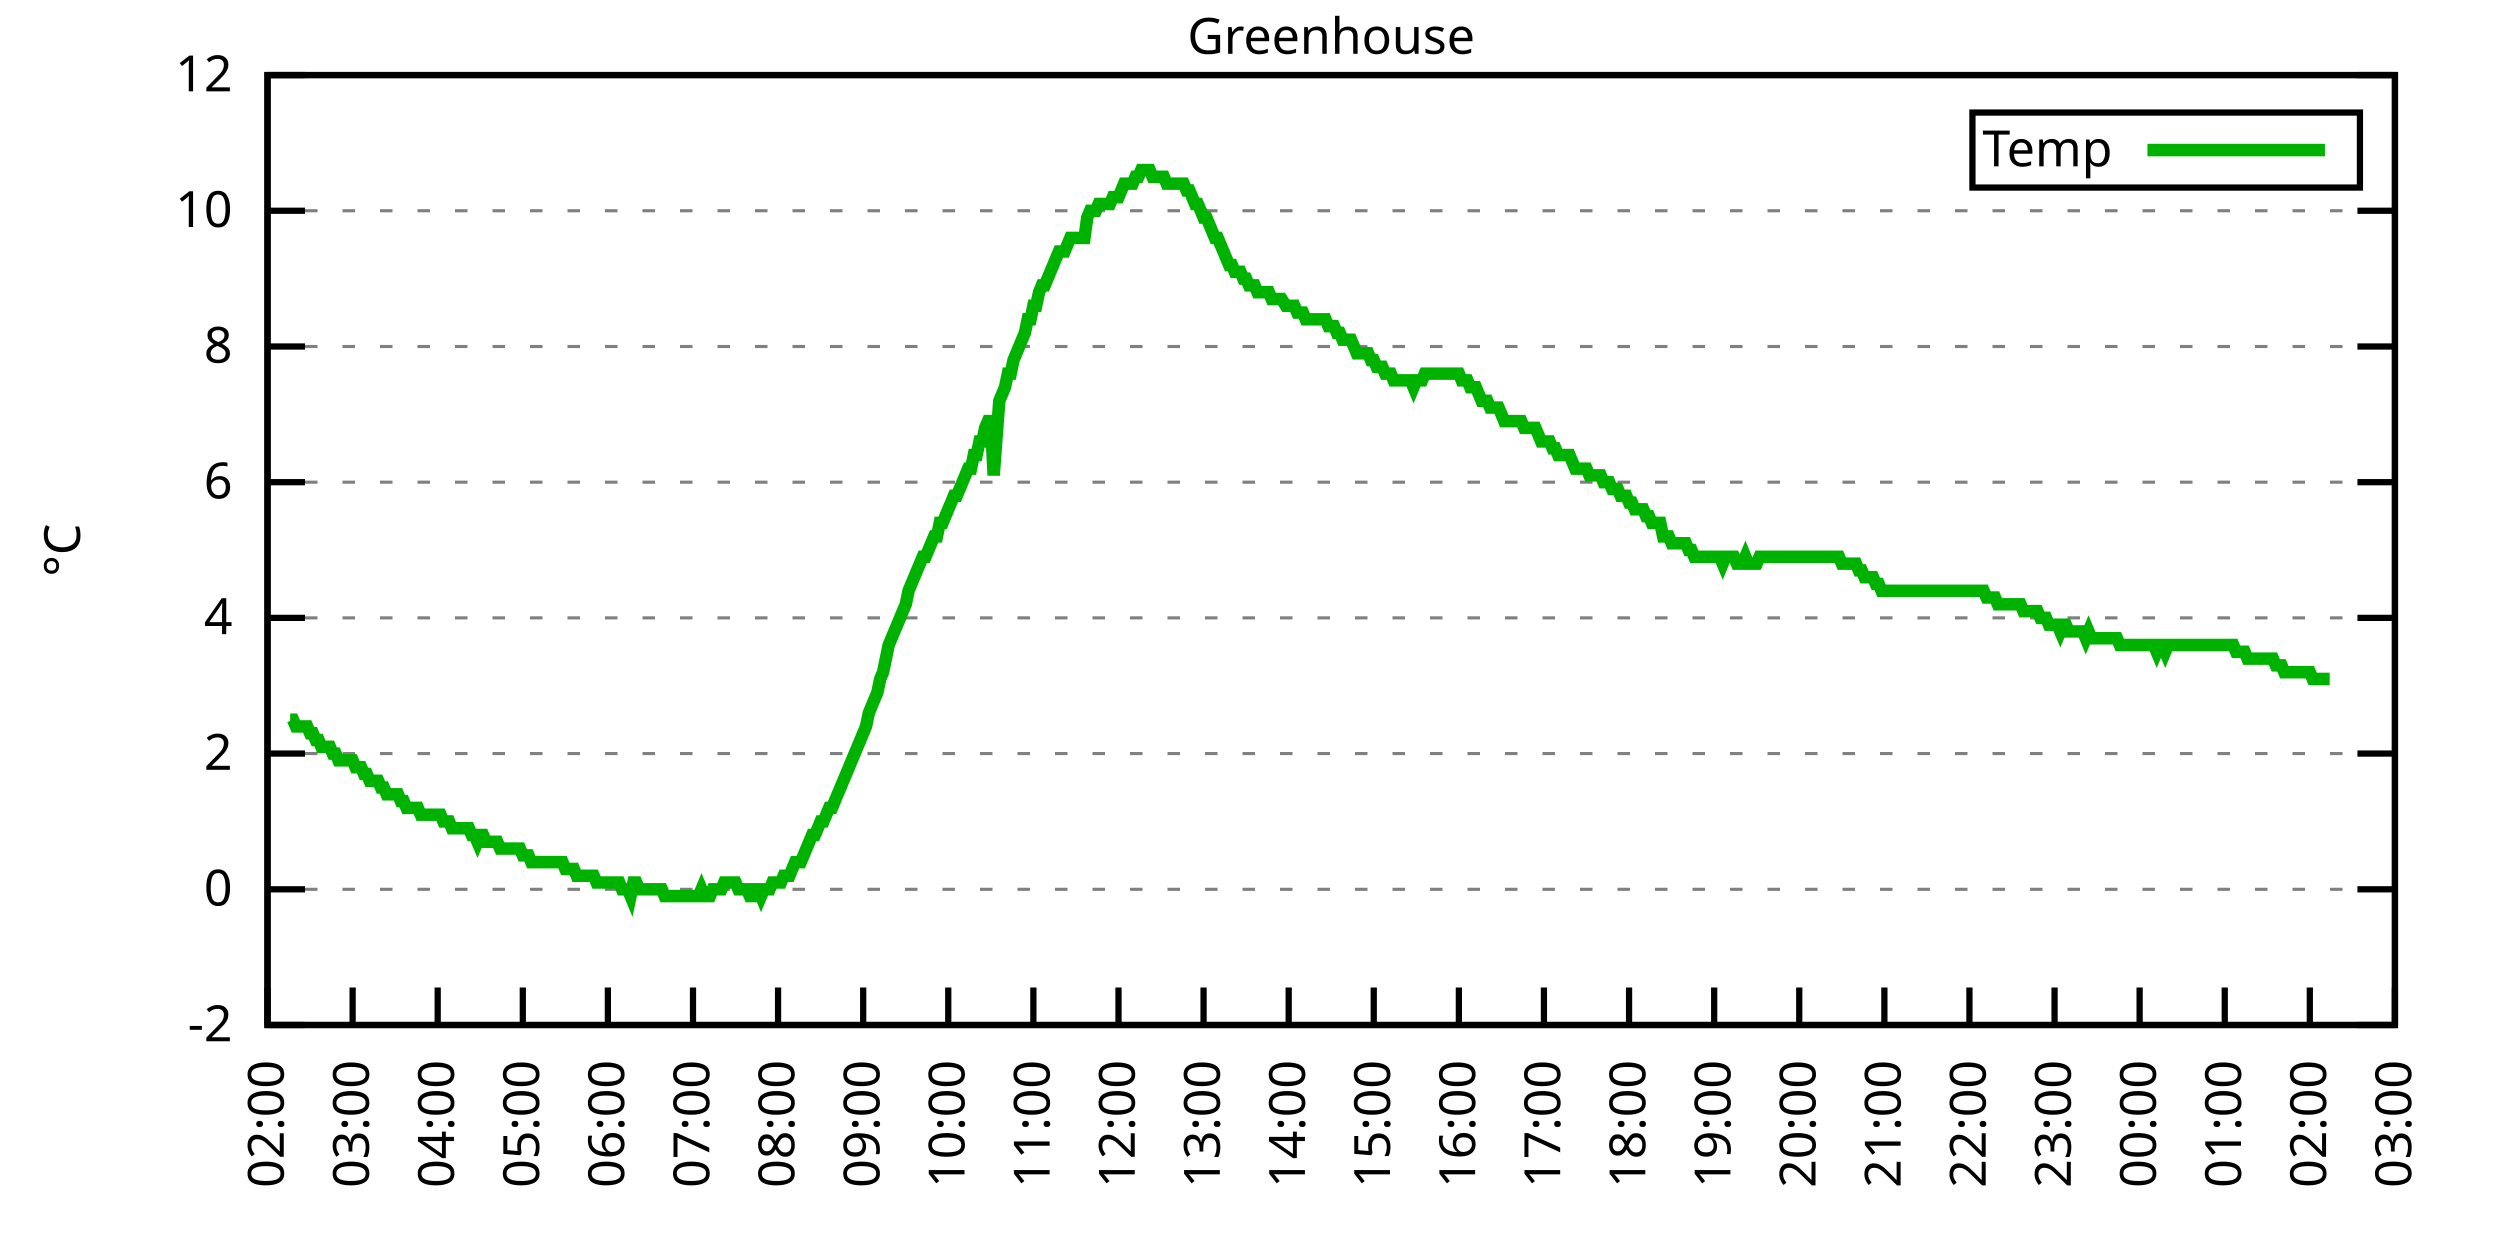
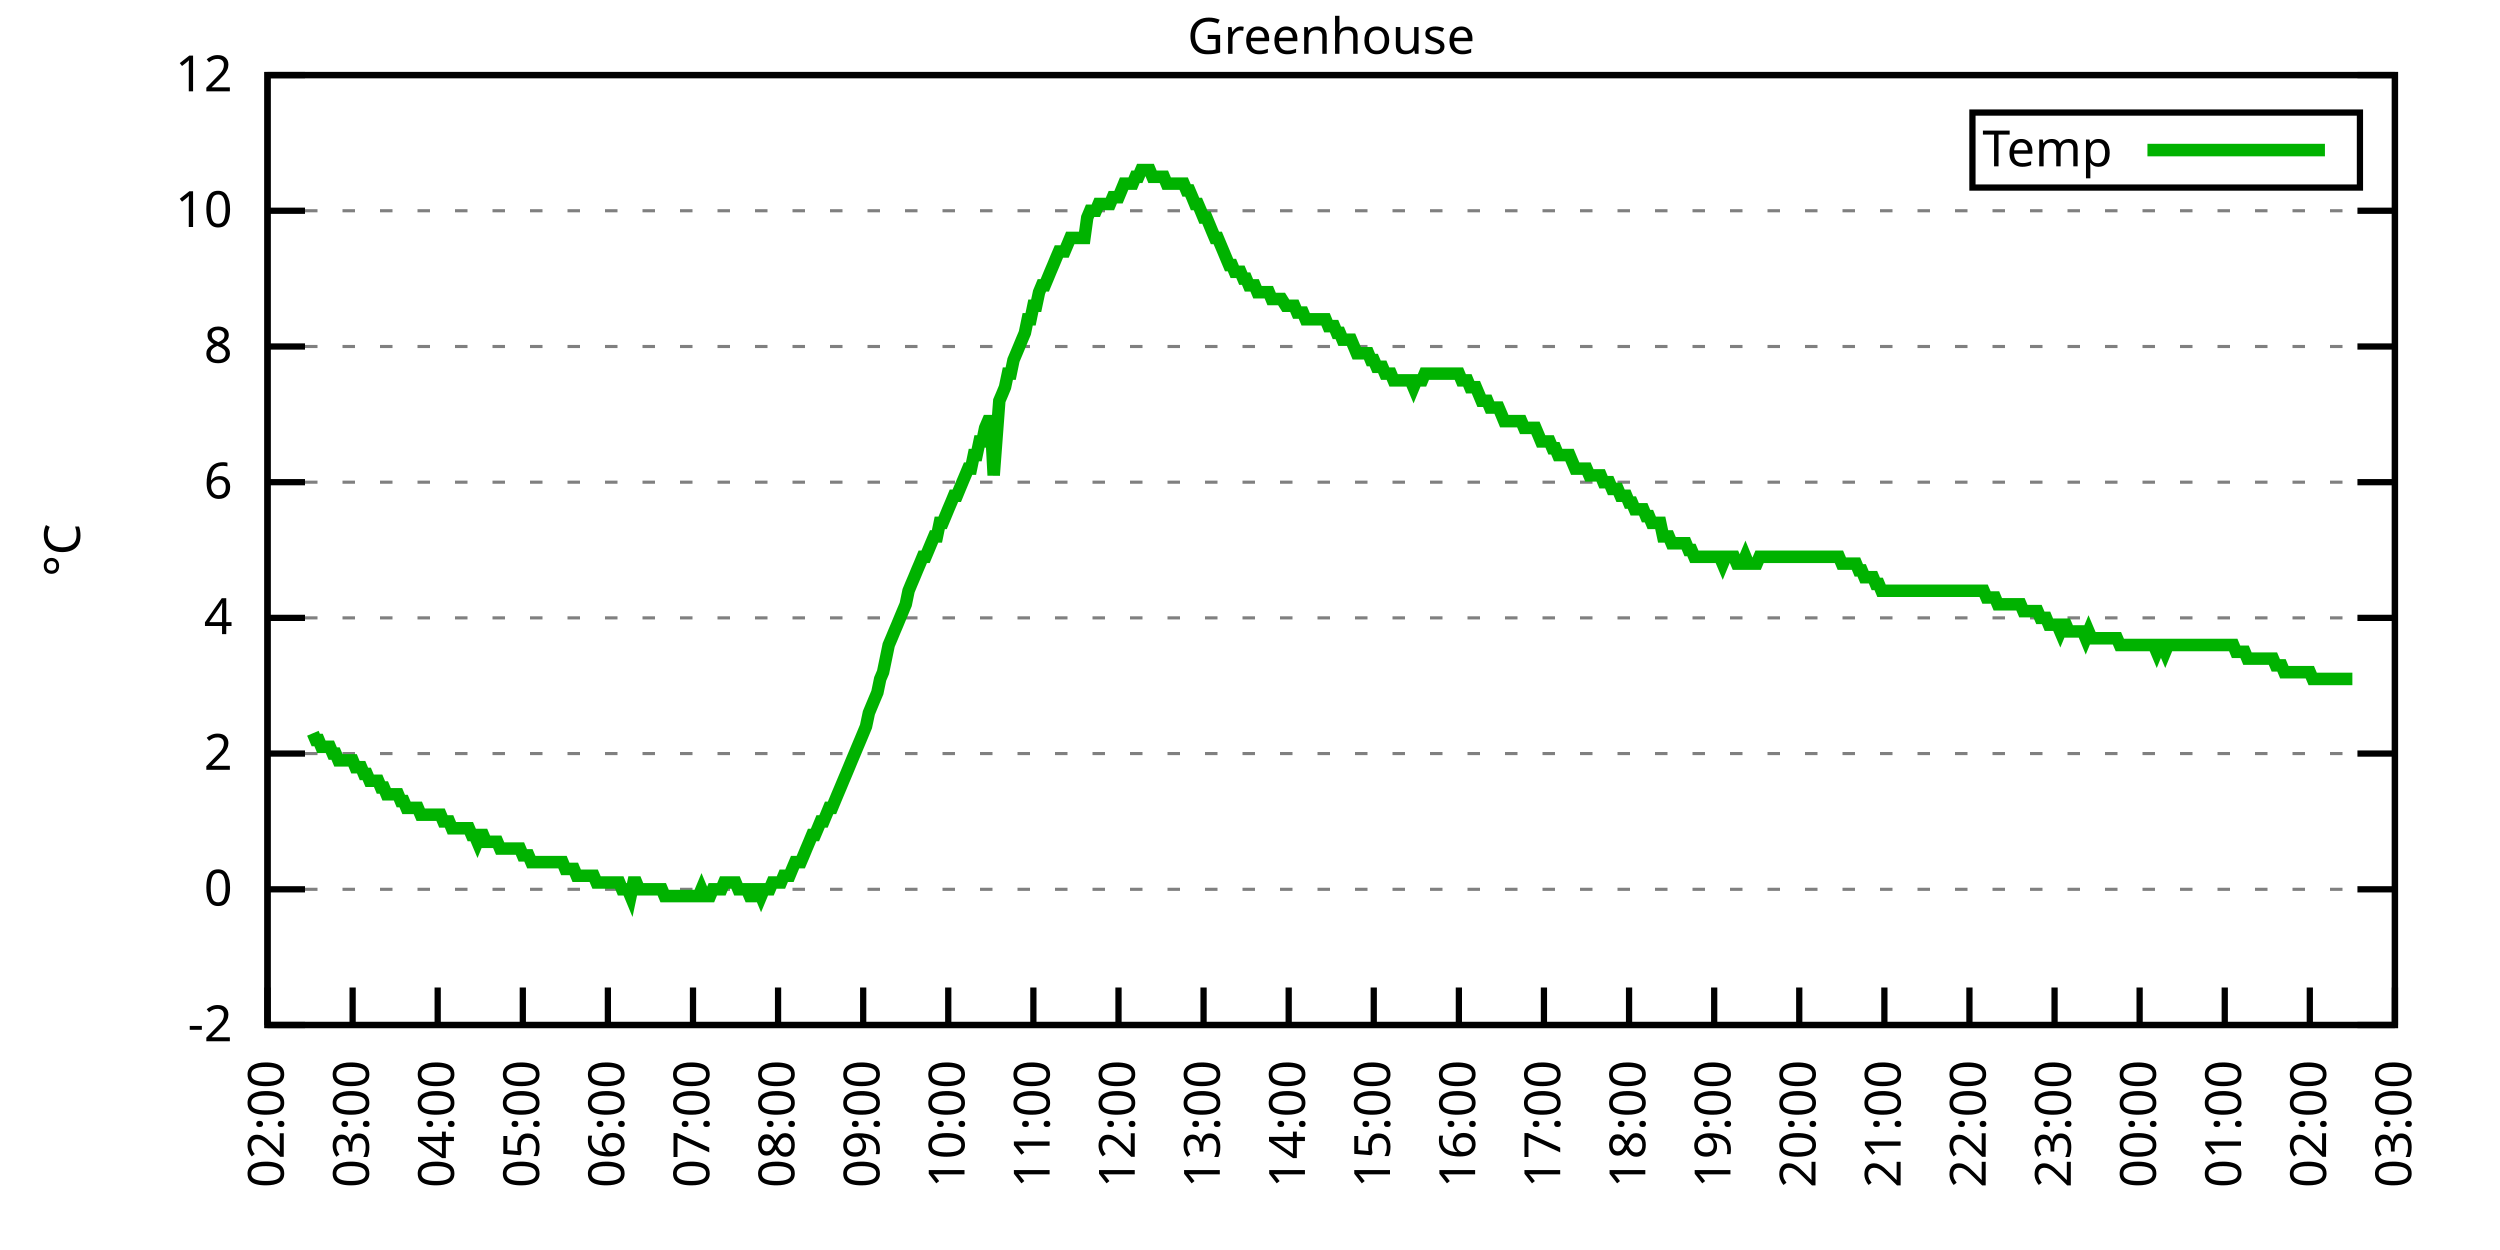
<svg xmlns="http://www.w3.org/2000/svg" xmlns:xlink="http://www.w3.org/1999/xlink" width="400" height="200" viewBox="0 0 400 200">
  <g id="gnuplot_canvas">
    <rect x="0" y="0" width="400" height="200" fill="none" />
    <defs>
      <circle id="gpDot" r="0.5" stroke-width="0.5" stroke="currentColor" />
      <path id="gpPt0" stroke-width="0.333" stroke="currentColor" d="M-1,0 h2 M0,-1 v2" />
      <path id="gpPt1" stroke-width="0.333" stroke="currentColor" d="M-1,-1 L1,1 M1,-1 L-1,1" />
      <path id="gpPt2" stroke-width="0.333" stroke="currentColor" d="M-1,0 L1,0 M0,-1 L0,1 M-1,-1 L1,1 M-1,1 L1,-1" />
      <rect id="gpPt3" stroke-width="0.333" stroke="currentColor" x="-1" y="-1" width="2" height="2" />
      <rect id="gpPt4" stroke-width="0.333" stroke="currentColor" fill="currentColor" x="-1" y="-1" width="2" height="2" />
      <circle id="gpPt5" stroke-width="0.333" stroke="currentColor" cx="0" cy="0" r="1" />
      <use xlink:href="#gpPt5" id="gpPt6" fill="currentColor" stroke="none" />
      <path id="gpPt7" stroke-width="0.333" stroke="currentColor" d="M0,-1.33 L-1.33,0.67 L1.33,0.67 z" />
      <use xlink:href="#gpPt7" id="gpPt8" fill="currentColor" stroke="none" />
      <use xlink:href="#gpPt7" id="gpPt9" stroke="currentColor" transform="rotate(180)" />
      <use xlink:href="#gpPt9" id="gpPt10" fill="currentColor" stroke="none" />
      <use xlink:href="#gpPt3" id="gpPt11" stroke="currentColor" transform="rotate(45)" />
      <use xlink:href="#gpPt11" id="gpPt12" fill="currentColor" stroke="none" />
      <path id="gpPt13" stroke-width="0.333" stroke="currentColor" d="M0,1.330 L1.265,0.411 L0.782,-1.067 L-0.782,-1.076 L-1.265,0.411 z" />
      <use xlink:href="#gpPt13" id="gpPt14" fill="currentColor" stroke="none" />
      <filter id="textbox" filterUnits="objectBoundingBox" x="0" y="0" height="1" width="1">
        <feFlood flood-color="white" flood-opacity="1" result="bgnd" />
        <feComposite in="SourceGraphic" in2="bgnd" operator="atop" />
      </filter>
      <filter id="greybox" filterUnits="objectBoundingBox" x="0" y="0" height="1" width="1">
        <feFlood flood-color="lightgrey" flood-opacity="1" result="grey" />
        <feComposite in="SourceGraphic" in2="grey" operator="atop" />
      </filter>
    </defs>
    <g fill="none" color="white" stroke="currentColor" stroke-width="1.00" stroke-linecap="butt" stroke-linejoin="miter">
</g>
    <g fill="none" color="black" stroke="currentColor" stroke-width="1.00" stroke-linecap="butt" stroke-linejoin="miter">
      <g stroke="none" shape-rendering="crispEdges">
        <polygon fill="rgb(255, 255, 255)" points="42.80,164.00 383.18,164.00 383.18,12.02 42.80,12.02 " />
      </g>
    </g>
    <g fill="none" color="black" stroke="currentColor" stroke-width="1.00" stroke-linecap="butt" stroke-linejoin="miter">
</g>
    <g fill="none" color="black" stroke="black" stroke-width="0.50" stroke-linecap="butt" stroke-linejoin="miter">
</g>
    <g fill="none" color="gray" stroke="currentColor" stroke-width="0.50" stroke-linecap="butt" stroke-linejoin="miter">
      <path stroke="gray" stroke-dasharray="2,4" class="gridline" d="M42.80,164.00 L383.19,164.00  " />
    </g>
    <g fill="none" color="gray" stroke="gray" stroke-width="1.00" stroke-linecap="butt" stroke-linejoin="miter">
</g>
    <g fill="none" color="black" stroke="currentColor" stroke-width="1.00" stroke-linecap="butt" stroke-linejoin="miter">
      <path stroke="black" d="M42.80,164.00 L48.80,164.00 M383.19,164.00 L377.19,164.00  " />
      <g transform="translate(37.20,166.60)" stroke="none" fill="black" font-family="Sans" font-size="8.00" text-anchor="end">
        <text>
          <tspan font-family="Sans">-2</tspan>
        </text>
      </g>
    </g>
    <g fill="none" color="black" stroke="currentColor" stroke-width="1.00" stroke-linecap="butt" stroke-linejoin="miter">
</g>
    <g fill="none" color="black" stroke="black" stroke-width="0.50" stroke-linecap="butt" stroke-linejoin="miter">
</g>
    <g fill="none" color="gray" stroke="currentColor" stroke-width="0.50" stroke-linecap="butt" stroke-linejoin="miter">
      <path stroke="gray" stroke-dasharray="2,4" class="gridline" d="M42.80,142.29 L383.19,142.29  " />
    </g>
    <g fill="none" color="gray" stroke="gray" stroke-width="1.00" stroke-linecap="butt" stroke-linejoin="miter">
</g>
    <g fill="none" color="black" stroke="currentColor" stroke-width="1.00" stroke-linecap="butt" stroke-linejoin="miter">
      <path stroke="black" d="M42.80,142.29 L48.80,142.29 M383.19,142.29 L377.19,142.29  " />
      <g transform="translate(37.20,144.89)" stroke="none" fill="black" font-family="Sans" font-size="8.00" text-anchor="end">
        <text>
          <tspan font-family="Sans"> 0</tspan>
        </text>
      </g>
    </g>
    <g fill="none" color="black" stroke="currentColor" stroke-width="1.00" stroke-linecap="butt" stroke-linejoin="miter">
</g>
    <g fill="none" color="black" stroke="black" stroke-width="0.50" stroke-linecap="butt" stroke-linejoin="miter">
</g>
    <g fill="none" color="gray" stroke="currentColor" stroke-width="0.50" stroke-linecap="butt" stroke-linejoin="miter">
      <path stroke="gray" stroke-dasharray="2,4" class="gridline" d="M42.80,120.57 L383.19,120.57  " />
    </g>
    <g fill="none" color="gray" stroke="gray" stroke-width="1.00" stroke-linecap="butt" stroke-linejoin="miter">
</g>
    <g fill="none" color="black" stroke="currentColor" stroke-width="1.00" stroke-linecap="butt" stroke-linejoin="miter">
      <path stroke="black" d="M42.80,120.57 L48.80,120.57 M383.19,120.57 L377.19,120.57  " />
      <g transform="translate(37.20,123.17)" stroke="none" fill="black" font-family="Sans" font-size="8.00" text-anchor="end">
        <text>
          <tspan font-family="Sans"> 2</tspan>
        </text>
      </g>
    </g>
    <g fill="none" color="black" stroke="currentColor" stroke-width="1.00" stroke-linecap="butt" stroke-linejoin="miter">
</g>
    <g fill="none" color="black" stroke="black" stroke-width="0.50" stroke-linecap="butt" stroke-linejoin="miter">
</g>
    <g fill="none" color="gray" stroke="currentColor" stroke-width="0.50" stroke-linecap="butt" stroke-linejoin="miter">
      <path stroke="gray" stroke-dasharray="2,4" class="gridline" d="M42.80,98.86 L383.19,98.86  " />
    </g>
    <g fill="none" color="gray" stroke="gray" stroke-width="1.00" stroke-linecap="butt" stroke-linejoin="miter">
</g>
    <g fill="none" color="black" stroke="currentColor" stroke-width="1.00" stroke-linecap="butt" stroke-linejoin="miter">
      <path stroke="black" d="M42.80,98.86 L48.80,98.86 M383.19,98.86 L377.19,98.86  " />
      <g transform="translate(37.20,101.46)" stroke="none" fill="black" font-family="Sans" font-size="8.00" text-anchor="end">
        <text>
          <tspan font-family="Sans"> 4</tspan>
        </text>
      </g>
    </g>
    <g fill="none" color="black" stroke="currentColor" stroke-width="1.00" stroke-linecap="butt" stroke-linejoin="miter">
</g>
    <g fill="none" color="black" stroke="black" stroke-width="0.50" stroke-linecap="butt" stroke-linejoin="miter">
</g>
    <g fill="none" color="gray" stroke="currentColor" stroke-width="0.50" stroke-linecap="butt" stroke-linejoin="miter">
      <path stroke="gray" stroke-dasharray="2,4" class="gridline" d="M42.80,77.15 L383.19,77.15  " />
    </g>
    <g fill="none" color="gray" stroke="gray" stroke-width="1.00" stroke-linecap="butt" stroke-linejoin="miter">
</g>
    <g fill="none" color="black" stroke="currentColor" stroke-width="1.00" stroke-linecap="butt" stroke-linejoin="miter">
      <path stroke="black" d="M42.80,77.15 L48.80,77.15 M383.19,77.15 L377.19,77.15  " />
      <g transform="translate(37.20,79.75)" stroke="none" fill="black" font-family="Sans" font-size="8.00" text-anchor="end">
        <text>
          <tspan font-family="Sans"> 6</tspan>
        </text>
      </g>
    </g>
    <g fill="none" color="black" stroke="currentColor" stroke-width="1.00" stroke-linecap="butt" stroke-linejoin="miter">
</g>
    <g fill="none" color="black" stroke="black" stroke-width="0.50" stroke-linecap="butt" stroke-linejoin="miter">
</g>
    <g fill="none" color="gray" stroke="currentColor" stroke-width="0.50" stroke-linecap="butt" stroke-linejoin="miter">
      <path stroke="gray" stroke-dasharray="2,4" class="gridline" d="M42.80,55.44 L383.19,55.44  " />
    </g>
    <g fill="none" color="gray" stroke="gray" stroke-width="1.00" stroke-linecap="butt" stroke-linejoin="miter">
</g>
    <g fill="none" color="black" stroke="currentColor" stroke-width="1.00" stroke-linecap="butt" stroke-linejoin="miter">
      <path stroke="black" d="M42.80,55.44 L48.80,55.44 M383.19,55.44 L377.19,55.44  " />
      <g transform="translate(37.20,58.04)" stroke="none" fill="black" font-family="Sans" font-size="8.00" text-anchor="end">
        <text>
          <tspan font-family="Sans"> 8</tspan>
        </text>
      </g>
    </g>
    <g fill="none" color="black" stroke="currentColor" stroke-width="1.00" stroke-linecap="butt" stroke-linejoin="miter">
</g>
    <g fill="none" color="black" stroke="black" stroke-width="0.50" stroke-linecap="butt" stroke-linejoin="miter">
</g>
    <g fill="none" color="gray" stroke="currentColor" stroke-width="0.50" stroke-linecap="butt" stroke-linejoin="miter">
      <path stroke="gray" stroke-dasharray="2,4" class="gridline" d="M42.80,33.72 L383.19,33.72  " />
    </g>
    <g fill="none" color="gray" stroke="gray" stroke-width="1.00" stroke-linecap="butt" stroke-linejoin="miter">
</g>
    <g fill="none" color="black" stroke="currentColor" stroke-width="1.00" stroke-linecap="butt" stroke-linejoin="miter">
      <path stroke="black" d="M42.80,33.72 L48.80,33.72 M383.19,33.72 L377.19,33.72  " />
      <g transform="translate(37.20,36.32)" stroke="none" fill="black" font-family="Sans" font-size="8.00" text-anchor="end">
        <text>
          <tspan font-family="Sans"> 10</tspan>
        </text>
      </g>
    </g>
    <g fill="none" color="black" stroke="currentColor" stroke-width="1.00" stroke-linecap="butt" stroke-linejoin="miter">
</g>
    <g fill="none" color="black" stroke="black" stroke-width="0.50" stroke-linecap="butt" stroke-linejoin="miter">
</g>
    <g fill="none" color="gray" stroke="currentColor" stroke-width="0.50" stroke-linecap="butt" stroke-linejoin="miter">
      <path stroke="gray" stroke-dasharray="2,4" class="gridline" d="M42.80,12.01 L383.19,12.01  " />
    </g>
    <g fill="none" color="gray" stroke="gray" stroke-width="1.00" stroke-linecap="butt" stroke-linejoin="miter">
</g>
    <g fill="none" color="black" stroke="currentColor" stroke-width="1.00" stroke-linecap="butt" stroke-linejoin="miter">
      <path stroke="black" d="M42.80,12.01 L48.80,12.01 M383.19,12.01 L377.19,12.01  " />
      <g transform="translate(37.20,14.61)" stroke="none" fill="black" font-family="Sans" font-size="8.00" text-anchor="end">
        <text>
          <tspan font-family="Sans"> 12</tspan>
        </text>
      </g>
    </g>
    <g fill="none" color="black" stroke="currentColor" stroke-width="1.00" stroke-linecap="butt" stroke-linejoin="miter">
      <path stroke="black" d="M42.80,164.00 L42.80,158.00  " />
      <g transform="translate(45.40,169.60) rotate(270.00)" stroke="none" fill="black" font-family="Sans" font-size="8.00" text-anchor="end">
        <text>
          <tspan font-family="Sans">02:00</tspan>
        </text>
      </g>
    </g>
    <g fill="none" color="black" stroke="currentColor" stroke-width="1.00" stroke-linecap="butt" stroke-linejoin="miter">
      <path stroke="black" d="M56.42,164.00 L56.42,158.00  " />
      <g transform="translate(59.02,169.60) rotate(270.00)" stroke="none" fill="black" font-family="Sans" font-size="8.00" text-anchor="end">
        <text>
          <tspan font-family="Sans">03:00</tspan>
        </text>
      </g>
    </g>
    <g fill="none" color="black" stroke="currentColor" stroke-width="1.00" stroke-linecap="butt" stroke-linejoin="miter">
      <path stroke="black" d="M70.03,164.00 L70.03,158.00  " />
      <g transform="translate(72.63,169.60) rotate(270.00)" stroke="none" fill="black" font-family="Sans" font-size="8.00" text-anchor="end">
        <text>
          <tspan font-family="Sans">04:00</tspan>
        </text>
      </g>
    </g>
    <g fill="none" color="black" stroke="currentColor" stroke-width="1.00" stroke-linecap="butt" stroke-linejoin="miter">
      <path stroke="black" d="M83.65,164.00 L83.65,158.00  " />
      <g transform="translate(86.25,169.60) rotate(270.00)" stroke="none" fill="black" font-family="Sans" font-size="8.00" text-anchor="end">
        <text>
          <tspan font-family="Sans">05:00</tspan>
        </text>
      </g>
    </g>
    <g fill="none" color="black" stroke="currentColor" stroke-width="1.00" stroke-linecap="butt" stroke-linejoin="miter">
      <path stroke="black" d="M97.26,164.00 L97.26,158.00  " />
      <g transform="translate(99.86,169.60) rotate(270.00)" stroke="none" fill="black" font-family="Sans" font-size="8.00" text-anchor="end">
        <text>
          <tspan font-family="Sans">06:00</tspan>
        </text>
      </g>
    </g>
    <g fill="none" color="black" stroke="currentColor" stroke-width="1.00" stroke-linecap="butt" stroke-linejoin="miter">
      <path stroke="black" d="M110.88,164.00 L110.88,158.00  " />
      <g transform="translate(113.48,169.60) rotate(270.00)" stroke="none" fill="black" font-family="Sans" font-size="8.00" text-anchor="end">
        <text>
          <tspan font-family="Sans">07:00</tspan>
        </text>
      </g>
    </g>
    <g fill="none" color="black" stroke="currentColor" stroke-width="1.00" stroke-linecap="butt" stroke-linejoin="miter">
      <path stroke="black" d="M124.49,164.00 L124.49,158.00  " />
      <g transform="translate(127.09,169.60) rotate(270.00)" stroke="none" fill="black" font-family="Sans" font-size="8.00" text-anchor="end">
        <text>
          <tspan font-family="Sans">08:00</tspan>
        </text>
      </g>
    </g>
    <g fill="none" color="black" stroke="currentColor" stroke-width="1.00" stroke-linecap="butt" stroke-linejoin="miter">
      <path stroke="black" d="M138.11,164.00 L138.11,158.00  " />
      <g transform="translate(140.71,169.60) rotate(270.00)" stroke="none" fill="black" font-family="Sans" font-size="8.00" text-anchor="end">
        <text>
          <tspan font-family="Sans">09:00</tspan>
        </text>
      </g>
    </g>
    <g fill="none" color="black" stroke="currentColor" stroke-width="1.00" stroke-linecap="butt" stroke-linejoin="miter">
      <path stroke="black" d="M151.72,164.00 L151.72,158.00  " />
      <g transform="translate(154.32,169.60) rotate(270.00)" stroke="none" fill="black" font-family="Sans" font-size="8.00" text-anchor="end">
        <text>
          <tspan font-family="Sans">10:00</tspan>
        </text>
      </g>
    </g>
    <g fill="none" color="black" stroke="currentColor" stroke-width="1.00" stroke-linecap="butt" stroke-linejoin="miter">
      <path stroke="black" d="M165.34,164.00 L165.34,158.00  " />
      <g transform="translate(167.94,169.60) rotate(270.00)" stroke="none" fill="black" font-family="Sans" font-size="8.00" text-anchor="end">
        <text>
          <tspan font-family="Sans">11:00</tspan>
        </text>
      </g>
    </g>
    <g fill="none" color="black" stroke="currentColor" stroke-width="1.00" stroke-linecap="butt" stroke-linejoin="miter">
      <path stroke="black" d="M178.96,164.00 L178.96,158.00  " />
      <g transform="translate(181.56,169.60) rotate(270.00)" stroke="none" fill="black" font-family="Sans" font-size="8.00" text-anchor="end">
        <text>
          <tspan font-family="Sans">12:00</tspan>
        </text>
      </g>
    </g>
    <g fill="none" color="black" stroke="currentColor" stroke-width="1.00" stroke-linecap="butt" stroke-linejoin="miter">
      <path stroke="black" d="M192.57,164.00 L192.57,158.00  " />
      <g transform="translate(195.17,169.60) rotate(270.00)" stroke="none" fill="black" font-family="Sans" font-size="8.00" text-anchor="end">
        <text>
          <tspan font-family="Sans">13:00</tspan>
        </text>
      </g>
    </g>
    <g fill="none" color="black" stroke="currentColor" stroke-width="1.00" stroke-linecap="butt" stroke-linejoin="miter">
      <path stroke="black" d="M206.19,164.00 L206.19,158.00  " />
      <g transform="translate(208.79,169.60) rotate(270.00)" stroke="none" fill="black" font-family="Sans" font-size="8.00" text-anchor="end">
        <text>
          <tspan font-family="Sans">14:00</tspan>
        </text>
      </g>
    </g>
    <g fill="none" color="black" stroke="currentColor" stroke-width="1.00" stroke-linecap="butt" stroke-linejoin="miter">
      <path stroke="black" d="M219.80,164.00 L219.80,158.00  " />
      <g transform="translate(222.40,169.60) rotate(270.00)" stroke="none" fill="black" font-family="Sans" font-size="8.00" text-anchor="end">
        <text>
          <tspan font-family="Sans">15:00</tspan>
        </text>
      </g>
    </g>
    <g fill="none" color="black" stroke="currentColor" stroke-width="1.00" stroke-linecap="butt" stroke-linejoin="miter">
      <path stroke="black" d="M233.42,164.00 L233.42,158.00  " />
      <g transform="translate(236.02,169.60) rotate(270.00)" stroke="none" fill="black" font-family="Sans" font-size="8.00" text-anchor="end">
        <text>
          <tspan font-family="Sans">16:00</tspan>
        </text>
      </g>
    </g>
    <g fill="none" color="black" stroke="currentColor" stroke-width="1.00" stroke-linecap="butt" stroke-linejoin="miter">
      <path stroke="black" d="M247.03,164.00 L247.03,158.00  " />
      <g transform="translate(249.63,169.60) rotate(270.00)" stroke="none" fill="black" font-family="Sans" font-size="8.00" text-anchor="end">
        <text>
          <tspan font-family="Sans">17:00</tspan>
        </text>
      </g>
    </g>
    <g fill="none" color="black" stroke="currentColor" stroke-width="1.00" stroke-linecap="butt" stroke-linejoin="miter">
      <path stroke="black" d="M260.65,164.00 L260.65,158.00  " />
      <g transform="translate(263.25,169.60) rotate(270.00)" stroke="none" fill="black" font-family="Sans" font-size="8.00" text-anchor="end">
        <text>
          <tspan font-family="Sans">18:00</tspan>
        </text>
      </g>
    </g>
    <g fill="none" color="black" stroke="currentColor" stroke-width="1.00" stroke-linecap="butt" stroke-linejoin="miter">
      <path stroke="black" d="M274.27,164.00 L274.27,158.00  " />
      <g transform="translate(276.87,169.60) rotate(270.00)" stroke="none" fill="black" font-family="Sans" font-size="8.00" text-anchor="end">
        <text>
          <tspan font-family="Sans">19:00</tspan>
        </text>
      </g>
    </g>
    <g fill="none" color="black" stroke="currentColor" stroke-width="1.00" stroke-linecap="butt" stroke-linejoin="miter">
      <path stroke="black" d="M287.88,164.00 L287.88,158.00  " />
      <g transform="translate(290.48,169.60) rotate(270.00)" stroke="none" fill="black" font-family="Sans" font-size="8.00" text-anchor="end">
        <text>
          <tspan font-family="Sans">20:00</tspan>
        </text>
      </g>
    </g>
    <g fill="none" color="black" stroke="currentColor" stroke-width="1.00" stroke-linecap="butt" stroke-linejoin="miter">
      <path stroke="black" d="M301.50,164.00 L301.50,158.00  " />
      <g transform="translate(304.10,169.60) rotate(270.00)" stroke="none" fill="black" font-family="Sans" font-size="8.00" text-anchor="end">
        <text>
          <tspan font-family="Sans">21:00</tspan>
        </text>
      </g>
    </g>
    <g fill="none" color="black" stroke="currentColor" stroke-width="1.00" stroke-linecap="butt" stroke-linejoin="miter">
      <path stroke="black" d="M315.11,164.00 L315.11,158.00  " />
      <g transform="translate(317.71,169.60) rotate(270.00)" stroke="none" fill="black" font-family="Sans" font-size="8.00" text-anchor="end">
        <text>
          <tspan font-family="Sans">22:00</tspan>
        </text>
      </g>
    </g>
    <g fill="none" color="black" stroke="currentColor" stroke-width="1.00" stroke-linecap="butt" stroke-linejoin="miter">
      <path stroke="black" d="M328.73,164.00 L328.73,158.00  " />
      <g transform="translate(331.33,169.60) rotate(270.00)" stroke="none" fill="black" font-family="Sans" font-size="8.00" text-anchor="end">
        <text>
          <tspan font-family="Sans">23:00</tspan>
        </text>
      </g>
    </g>
    <g fill="none" color="black" stroke="currentColor" stroke-width="1.00" stroke-linecap="butt" stroke-linejoin="miter">
      <path stroke="black" d="M342.34,164.00 L342.34,158.00  " />
      <g transform="translate(344.94,169.60) rotate(270.00)" stroke="none" fill="black" font-family="Sans" font-size="8.00" text-anchor="end">
        <text>
          <tspan font-family="Sans">00:00</tspan>
        </text>
      </g>
    </g>
    <g fill="none" color="black" stroke="currentColor" stroke-width="1.00" stroke-linecap="butt" stroke-linejoin="miter">
      <path stroke="black" d="M355.96,164.00 L355.96,158.00  " />
      <g transform="translate(358.56,169.60) rotate(270.00)" stroke="none" fill="black" font-family="Sans" font-size="8.00" text-anchor="end">
        <text>
          <tspan font-family="Sans">01:00</tspan>
        </text>
      </g>
    </g>
    <g fill="none" color="black" stroke="currentColor" stroke-width="1.00" stroke-linecap="butt" stroke-linejoin="miter">
      <path stroke="black" d="M369.57,164.00 L369.57,158.00  " />
      <g transform="translate(372.17,169.60) rotate(270.00)" stroke="none" fill="black" font-family="Sans" font-size="8.00" text-anchor="end">
        <text>
          <tspan font-family="Sans">02:00</tspan>
        </text>
      </g>
    </g>
    <g fill="none" color="black" stroke="currentColor" stroke-width="1.00" stroke-linecap="butt" stroke-linejoin="miter">
      <path stroke="black" d="M383.19,164.00 L383.19,158.00  " />
      <g transform="translate(385.79,169.60) rotate(270.00)" stroke="none" fill="black" font-family="Sans" font-size="8.00" text-anchor="end">
        <text>
          <tspan font-family="Sans">03:00</tspan>
        </text>
      </g>
    </g>
    <g fill="none" color="black" stroke="currentColor" stroke-width="1.00" stroke-linecap="butt" stroke-linejoin="miter">
</g>
    <g fill="none" color="black" stroke="currentColor" stroke-width="1.00" stroke-linecap="butt" stroke-linejoin="miter">
      <path stroke="black" d="M42.80,12.01 L42.80,164.00 L383.19,164.00 L383.19,12.01 L42.80,12.01 Z  " />
    </g>
    <g fill="none" color="black" stroke="currentColor" stroke-width="1.00" stroke-linecap="butt" stroke-linejoin="miter">
</g>
    <g fill="none" color="black" stroke="currentColor" stroke-width="1.00" stroke-linecap="butt" stroke-linejoin="miter">
      <path stroke="black" d="M315.59,30.01 L315.59,18.01 L377.59,18.01 L377.59,30.01 L315.59,30.01 Z  " />
    </g>
    <g id="Greenhouse_plot_1">
      <g fill="none" color="white" stroke="black" stroke-width="2.00" stroke-linecap="butt" stroke-linejoin="miter">
</g>
      <g fill="none" color="black" stroke="currentColor" stroke-width="2.00" stroke-linecap="butt" stroke-linejoin="miter">
        <g transform="translate(337.99,26.61)" stroke="none" fill="black" font-family="Sans" font-size="8.00" text-anchor="end">
          <text>
            <tspan font-family="Sans">Temp</tspan>
          </text>
        </g>
      </g>
      <g fill="none" color="black" stroke="currentColor" stroke-width="2.00" stroke-linecap="butt" stroke-linejoin="miter">
-         <path stroke="rgb(  0, 178,   0)" d="M343.59,24.01 L371.99,24.01 M46.43,115.15 L46.88,115.15 L47.34,116.23 L47.79,116.23 L48.25,116.23 L48.70,116.23   L49.15,116.23 L49.61,117.32 L50.06,117.32 L50.52,118.40 L50.97,118.40 L51.42,119.49 L51.88,119.49 L52.33,119.49   L52.78,119.49 L53.24,120.57 L53.69,120.57 L54.15,121.66 L54.60,121.66 L55.05,121.66 L55.51,121.66 L55.96,121.66   L56.42,121.66 L56.87,122.75 L57.32,122.75 L57.78,122.75 L58.23,123.83 L58.68,123.83 L59.14,124.92 L59.59,124.92   L60.05,124.92 L60.50,124.92 L60.95,126.00 L61.41,126.00 L61.86,127.09 L62.32,127.09 L62.77,127.09 L63.22,127.09   L63.68,127.09 L64.13,128.17 L64.58,128.17 L65.04,129.26 L65.49,129.26 L65.95,129.26 L66.40,129.26 L66.85,129.26   L67.31,130.35 L67.76,130.35 L68.22,130.35 L68.67,130.35 L69.12,130.35 L69.58,130.35 L70.03,130.35 L70.49,130.35   L70.94,131.43 L71.39,131.43 L71.85,131.43 L72.30,132.52 L72.75,132.52 L73.21,132.52 L73.66,132.52 L74.12,132.52   L74.57,132.52 L75.02,132.52 L75.48,133.60 L75.93,133.60 L76.39,134.69 L76.84,133.60 L77.29,133.60 L77.75,134.69   L78.20,134.69 L78.65,134.69 L79.11,134.69 L79.56,134.69 L80.02,135.77 L80.47,135.77 L80.92,135.77 L81.38,135.77   L81.83,135.77 L82.29,135.77 L82.74,135.77 L83.19,135.77 L83.65,136.86 L84.10,136.86 L84.55,136.86 L85.01,137.94   L85.46,137.94 L85.92,137.94 L86.37,137.94 L86.82,137.94 L87.28,137.94 L87.73,137.94 L88.19,137.94 L88.64,137.94   L89.09,137.94 L89.55,137.94 L90.00,137.94 L90.45,139.03 L90.91,139.03 L91.36,139.03 L91.82,139.03 L92.27,140.12   L92.72,140.12 L93.18,140.12 L93.63,140.12 L94.09,140.12 L94.54,140.12 L94.99,140.12 L95.45,141.20 L95.90,141.20   L96.35,141.20 L96.81,141.20 L97.26,141.20 L97.72,141.20 L98.17,141.20 L98.62,141.20 L99.08,141.20 L99.53,142.29   L99.99,142.29 L100.44,142.29 L100.89,143.37 L101.35,141.20 L101.80,141.20 L102.25,142.29 L102.71,142.29 L103.16,142.29   L103.62,142.29 L104.07,142.29 L104.52,142.29 L104.98,142.29 L105.43,142.29 L105.89,142.29 L106.34,143.37 L106.79,143.37   L107.25,143.37 L107.70,143.37 L108.15,143.37 L108.61,143.37 L109.06,143.37 L109.52,143.37 L109.97,143.37 L110.42,143.37   L110.88,143.37 L111.33,143.37 L111.79,143.37 L112.24,142.29 L112.69,143.37 L113.15,143.37 L113.60,143.37 L114.05,142.29   L114.51,142.29 L114.96,142.29 L115.42,142.29 L115.87,141.20 L116.32,141.20 L116.78,141.20 L117.23,141.20 L117.69,141.20   L118.14,142.29 L118.59,142.29 L119.05,142.29 L119.50,142.29 L119.96,143.37 L120.41,143.37 L120.86,142.29 L121.32,142.29   L121.77,143.37 L122.22,142.29 L122.68,142.29 L123.13,142.29 L123.59,141.20 L124.04,141.20 L124.49,141.20 L124.95,141.20   L125.40,140.12 L125.86,140.12 L126.31,140.12 L126.76,139.03 L127.22,137.94 L127.67,137.94 L128.12,137.94 L128.58,136.86   L129.03,135.77 L129.49,134.69 L129.94,133.60 L130.39,133.60 L130.85,132.52 L131.30,131.43 L131.76,131.43 L132.21,130.35   L132.66,129.26 L133.12,129.26 L133.57,128.17 L134.02,127.09 L134.48,126.00 L134.93,124.92 L135.39,123.83 L135.84,122.75   L136.29,121.66 L136.75,120.57 L137.20,119.49 L137.66,118.40 L138.11,117.32 L138.56,116.23 L139.02,114.06 L139.47,112.97   L139.92,111.89 L140.38,110.80 L140.83,108.63 L141.29,107.55 L141.74,105.38 L142.19,103.20 L142.65,102.12 L143.10,101.03   L143.56,99.95 L144.01,98.86 L144.46,97.78 L144.92,96.69 L145.37,94.52 L145.82,93.43 L146.28,92.35 L146.73,91.26   L147.19,90.18 L147.64,89.09 L148.09,89.09 L148.55,88.00 L149.00,86.92 L149.46,85.83 L149.91,85.83 L150.36,83.66   L150.82,83.66 L151.27,82.58 L151.72,81.49 L152.18,80.41 L152.63,79.32 L153.09,79.32 L153.54,78.23 L153.99,77.15   L154.45,76.06 L154.90,74.98 L155.36,74.98 L155.81,72.81 L156.26,72.81 L156.72,70.63 L157.17,70.63 L157.62,68.46   L158.08,67.38 L158.53,67.38 L158.99,76.06 L159.89,64.12 L160.35,63.04 L160.80,61.95 L161.26,59.78 L161.71,59.78   L162.16,57.61 L162.62,56.52 L163.07,55.44 L163.52,54.35 L163.98,53.26 L164.43,51.09 L164.89,51.09 L165.34,48.92   L165.79,48.92 L166.25,46.75 L166.70,45.66 L167.16,45.66 L167.61,44.58 L168.06,43.49 L168.52,42.41 L168.97,41.32   L169.43,40.24 L169.88,40.24 L170.33,40.24 L170.79,39.15 L171.24,38.07 L171.69,38.07 L172.15,38.07 L172.60,38.07   L173.06,38.07 L173.51,38.07 L173.96,34.81 L174.42,33.72 L174.87,33.72 L175.33,33.72 L175.78,32.64 L176.23,32.64   L176.69,32.64 L177.14,32.64 L177.59,32.64 L178.05,31.55 L178.50,31.55 L178.96,31.55 L179.41,30.47 L179.86,29.38   L180.32,29.38 L180.77,29.38 L181.23,29.38 L181.68,28.29 L182.13,28.29 L182.59,27.21 L183.04,27.21 L183.49,27.21   L183.95,27.21 L184.40,28.29 L184.86,28.29 L185.31,28.29 L185.76,28.29 L186.22,28.29 L186.67,29.38 L187.13,29.38   L187.58,29.38 L188.03,29.38 L188.49,29.38 L188.94,29.38 L189.39,29.38 L189.85,30.47 L190.30,30.47 L190.76,31.55   L191.21,32.64 L191.66,32.64 L192.12,33.72 L192.57,34.81 L193.03,34.81 L193.48,35.89 L193.93,36.98 L194.39,38.07   L194.84,38.07 L195.29,39.15 L195.75,40.24 L196.20,41.32 L196.66,42.41 L197.11,42.41 L197.56,43.49 L198.02,43.49   L198.47,43.49 L198.93,44.58 L199.38,44.58 L199.83,45.66 L200.29,45.66 L200.74,45.66 L201.19,46.75 L201.65,46.75   L202.10,46.75 L202.56,46.75 L203.01,46.75 L203.46,47.84 L203.92,47.84 L204.37,47.84 L204.83,47.84 L205.05,47.84   L205.73,48.92 L206.19,48.92 L206.64,48.92 L207.09,48.92 L207.55,50.01 L208.00,50.01 L208.46,50.01 L208.91,51.09   L209.36,51.09 L209.82,51.09 L210.27,51.09 L210.73,51.09 L211.18,51.09 L211.63,51.09 L212.09,51.09 L212.54,52.18   L213.00,52.18 L213.45,52.18 L213.90,53.26 L214.36,53.26 L214.81,54.35 L215.26,54.35 L215.72,54.35 L216.17,54.35   L216.63,55.44 L217.08,56.52 L217.53,56.52 L217.99,56.52 L218.44,56.52 L218.90,56.52 L219.35,57.61 L219.80,57.61   L220.26,58.69 L220.71,58.69 L221.16,58.69 L221.62,59.78 L222.07,59.78 L222.53,59.78 L222.98,60.86 L223.43,60.86   L223.89,60.86 L224.34,60.86 L224.80,60.86 L225.25,60.86 L225.70,60.86 L226.16,61.95 L226.61,60.86 L227.06,60.86   L227.52,60.86 L227.97,59.78 L228.43,59.78 L228.88,59.78 L229.33,59.78 L229.79,59.78 L230.24,59.78 L230.70,59.78   L231.15,59.78 L231.60,59.78 L232.06,59.78 L232.51,59.78 L232.96,59.78 L233.42,59.78 L233.87,60.86 L234.33,60.86   L234.78,60.86 L235.23,61.95 L235.69,61.95 L236.14,61.95 L236.60,63.04 L237.05,64.12 L237.50,64.12 L237.96,64.12   L238.41,65.21 L238.86,65.21 L239.32,65.21 L239.77,65.21 L240.23,66.29 L240.68,67.38 L241.13,67.38 L241.59,67.38   L242.04,67.38 L242.50,67.38 L242.95,67.38 L243.40,67.38 L243.86,68.46 L244.31,68.46 L244.76,68.46 L245.22,68.46   L245.67,68.46 L246.13,69.55 L246.58,70.63 L247.03,70.63 L247.49,70.63 L247.94,70.63 L248.40,71.72 L248.85,71.72   L249.30,72.81 L249.76,72.81 L250.21,72.81 L250.66,72.81 L251.12,72.81 L251.57,73.89 L252.03,74.98 L252.48,74.98   L252.93,74.98 L253.39,74.98 L253.84,74.98 L254.30,76.06 L254.75,76.06 L255.20,76.06 L255.66,76.06 L256.11,76.06   L256.56,77.15 L257.02,77.15 L257.47,77.15 L257.93,78.23 L258.38,78.23 L258.83,78.23 L259.29,79.32 L259.74,79.32   L260.20,79.32 L260.65,80.41 L261.10,80.41 L261.56,81.49 L262.01,81.49 L262.47,81.49 L262.92,81.49 L263.37,82.58   L263.83,82.58 L264.28,83.66 L264.73,83.66 L265.19,83.66 L265.64,83.66 L266.10,85.83 L266.55,85.83 L267.00,85.83   L267.46,86.92 L267.91,86.92 L268.37,86.92 L268.82,86.92 L269.27,86.92 L269.73,86.92 L270.18,88.00 L270.63,88.00   L271.09,89.09 L271.54,89.09 L272.00,89.09 L272.45,89.09 L272.90,89.09 L273.36,89.09 L273.81,89.09 L274.27,89.09   L274.72,89.09 L275.17,89.09 L275.63,90.18 L276.08,89.09 L276.53,89.09 L276.99,89.09 L277.44,89.09 L277.90,90.18   L278.35,90.18 L278.80,90.18 L279.26,89.09 L279.71,90.18 L280.17,90.18 L280.62,90.18 L281.07,90.18 L281.53,89.09   L281.98,89.09 L282.43,89.09 L282.89,89.09 L283.34,89.09 L283.80,89.09 L284.25,89.09 L284.70,89.09 L285.16,89.09   L285.61,89.09 L286.07,89.09 L286.52,89.09 L286.97,89.09 L287.43,89.09 L287.88,89.09 L288.33,89.09 L288.79,89.09   L289.24,89.09 L289.70,89.09 L290.15,89.09 L290.60,89.09 L291.06,89.09 L291.51,89.09 L291.97,89.09 L292.42,89.09   L292.87,89.09 L293.33,89.09 L293.78,89.09 L294.23,89.09 L294.69,90.18 L295.14,90.18 L295.60,90.18 L296.05,90.18   L296.50,90.18 L296.96,90.18 L297.41,91.26 L297.87,91.26 L298.32,92.35 L298.77,92.35 L299.23,92.35 L299.68,92.35   L300.13,93.43 L300.59,93.43 L301.04,94.52 L301.50,94.52 L301.95,94.52 L302.40,94.52 L302.86,94.52 L303.31,94.52   L303.77,94.52 L304.22,94.52 L304.67,94.52 L305.13,94.52 L305.58,94.52 L306.03,94.52 L306.49,94.52 L306.94,94.52   L307.40,94.52 L307.85,94.52 L308.30,94.52 L308.76,94.52 L309.21,94.52 L309.67,94.52 L310.12,94.52 L310.57,94.52   L311.03,94.52 L311.48,94.52 L311.94,94.52 L312.39,94.52 L312.84,94.52 L313.30,94.52 L313.75,94.52 L314.20,94.52   L314.66,94.52 L315.11,94.52 L315.57,94.52 L316.02,94.52 L316.47,94.52 L316.93,94.52 L317.38,94.52 L317.84,95.60   L318.29,95.60 L318.74,95.60 L319.20,95.60 L319.65,96.69 L320.10,96.69 L320.56,96.69 L321.01,96.69 L321.47,96.69   L321.92,96.69 L322.37,96.69 L322.83,96.69 L323.28,96.69 L323.74,97.78 L324.19,97.78 L324.64,97.78 L325.10,97.78   L325.55,97.78 L326.00,97.78 L326.46,98.86 L326.91,98.86 L327.37,98.86 L327.82,99.95 L328.27,99.95 L328.73,99.95   L329.18,99.95 L329.64,101.03 L330.09,99.95 L330.54,99.95 L331.00,101.03 L331.45,101.03 L331.90,101.03 L332.36,101.03   L332.81,101.03 L333.27,101.03 L333.72,102.12 L334.17,101.03 L334.63,102.12 L335.08,102.12 L335.54,102.12 L335.99,102.12   L336.44,102.12 L336.90,102.12 L337.35,102.12 L337.80,102.12 L338.26,102.12 L338.71,102.12 L339.17,103.20 L339.62,103.20   L340.07,103.20 L340.53,103.20 L340.98,103.20 L341.44,103.20 L341.89,103.20 L342.34,103.20 L342.80,103.20 L343.25,103.20   L343.70,103.20 L344.16,103.20 L344.61,103.20 L345.07,104.29 L345.52,103.20 L345.97,103.20 L346.43,104.29 L346.88,103.20   L347.34,103.20 L347.79,103.20 L348.24,103.20 L348.70,103.20 L349.15,103.20 L349.60,103.20 L350.06,103.20 L350.51,103.20   L350.97,103.20 L351.42,103.20 L351.87,103.20 L352.33,103.20 L352.78,103.20 L353.24,103.20 L353.69,103.20 L354.14,103.20   L354.60,103.20 L355.05,103.20 L355.50,103.20 L355.96,103.20 L356.41,103.20 L356.87,103.20 L357.32,103.20 L357.77,104.29   L358.23,104.29 L358.68,104.29 L359.14,104.29 L359.59,105.38 L360.04,105.38 L360.50,105.38 L360.95,105.38 L361.41,105.38   L361.86,105.38 L362.31,105.38 L362.77,105.38 L363.22,105.38 L363.67,105.38 L364.13,106.46 L364.58,106.46 L365.04,106.46   L365.49,107.55 L365.94,107.55 L366.40,107.55 L366.85,107.55 L367.31,107.55 L367.76,107.55 L368.21,107.55 L368.67,107.55   L369.12,107.55 L369.57,107.55 L370.03,108.63 L370.48,108.63 L370.94,108.63 L371.39,108.63 L371.84,108.63 L372.30,108.63   L372.75,108.63  " />
+         <path stroke="rgb(  0, 178,   0)" d="M343.59,24.01 L371.99,24.01 M50.06,117.32 L50.52,118.40 L50.97,118.40 L51.42,119.49 L51.88,119.49 L52.33,119.49   L52.78,119.49 L53.24,120.57 L53.69,120.57 L54.15,121.66 L54.60,121.66 L55.05,121.66 L55.51,121.66 L55.96,121.66   L56.42,121.66 L56.87,122.75 L57.32,122.75 L57.78,122.75 L58.23,123.83 L58.68,123.83 L59.14,124.92 L59.59,124.92   L60.05,124.92 L60.50,124.92 L60.95,126.00 L61.41,126.00 L61.86,127.09 L62.32,127.09 L62.77,127.09 L63.22,127.09   L63.68,127.09 L64.13,128.17 L64.58,128.17 L65.04,129.26 L65.49,129.26 L65.95,129.26 L66.40,129.26 L66.85,129.26   L67.31,130.35 L67.76,130.35 L68.22,130.35 L68.67,130.35 L69.12,130.35 L69.58,130.35 L70.03,130.35 L70.49,130.35   L70.94,131.43 L71.39,131.43 L71.85,131.43 L72.30,132.52 L72.75,132.52 L73.21,132.52 L73.66,132.52 L74.12,132.52   L74.57,132.52 L75.02,132.52 L75.48,133.60 L75.93,133.60 L76.39,134.69 L76.84,133.60 L77.29,133.60 L77.75,134.69   L78.20,134.69 L78.65,134.69 L79.11,134.69 L79.56,134.69 L80.02,135.77 L80.47,135.77 L80.92,135.77 L81.38,135.77   L81.83,135.77 L82.29,135.77 L82.74,135.77 L83.19,135.77 L83.65,136.86 L84.10,136.86 L84.55,136.86 L85.01,137.94   L85.46,137.94 L85.92,137.94 L86.37,137.94 L86.82,137.94 L87.28,137.94 L87.73,137.94 L88.19,137.94 L88.64,137.94   L89.09,137.94 L89.55,137.94 L90.00,137.94 L90.45,139.03 L90.91,139.03 L91.36,139.03 L91.82,139.03 L92.27,140.12   L92.72,140.12 L93.18,140.12 L93.63,140.12 L94.09,140.12 L94.54,140.12 L94.99,140.12 L95.45,141.20 L95.90,141.20   L96.35,141.20 L96.81,141.20 L97.26,141.20 L97.72,141.20 L98.17,141.20 L98.62,141.20 L99.08,141.20 L99.53,142.29   L99.99,142.29 L100.44,142.29 L100.89,143.37 L101.35,141.20 L101.80,141.20 L102.25,142.29 L102.71,142.29 L103.16,142.29   L103.62,142.29 L104.07,142.29 L104.52,142.29 L104.98,142.29 L105.43,142.29 L105.89,142.29 L106.34,143.37 L106.79,143.37   L107.25,143.37 L107.70,143.37 L108.15,143.37 L108.61,143.37 L109.06,143.37 L109.52,143.37 L109.97,143.37 L110.42,143.37   L110.88,143.37 L111.33,143.37 L111.79,143.37 L112.24,142.29 L112.69,143.37 L113.15,143.37 L113.60,143.37 L114.05,142.29   L114.51,142.29 L114.96,142.29 L115.42,142.29 L115.87,141.20 L116.32,141.20 L116.78,141.20 L117.23,141.20 L117.69,141.20   L118.14,142.29 L118.59,142.29 L119.05,142.29 L119.50,142.29 L119.96,143.37 L120.41,143.37 L120.86,142.29 L121.32,142.29   L121.77,143.37 L122.22,142.29 L122.68,142.29 L123.13,142.29 L123.59,141.20 L124.04,141.20 L124.49,141.20 L124.95,141.20   L125.40,140.12 L125.86,140.12 L126.31,140.12 L126.76,139.03 L127.22,137.94 L127.67,137.94 L128.12,137.94 L128.58,136.86   L129.03,135.77 L129.49,134.69 L129.94,133.60 L130.39,133.60 L130.85,132.52 L131.30,131.43 L131.76,131.43 L132.21,130.35   L132.66,129.26 L133.12,129.26 L133.57,128.17 L134.02,127.09 L134.48,126.00 L134.93,124.92 L135.39,123.83 L135.84,122.75   L136.29,121.66 L136.75,120.57 L137.20,119.49 L137.66,118.40 L138.11,117.32 L138.56,116.23 L139.02,114.06 L139.47,112.97   L139.92,111.89 L140.38,110.80 L140.83,108.63 L141.29,107.55 L141.74,105.38 L142.19,103.20 L142.65,102.12 L143.10,101.03   L143.56,99.95 L144.01,98.86 L144.46,97.78 L144.92,96.69 L145.37,94.52 L145.82,93.43 L146.28,92.35 L146.73,91.26   L147.19,90.18 L147.64,89.09 L148.09,89.09 L148.55,88.00 L149.00,86.92 L149.46,85.83 L149.91,85.83 L150.36,83.66   L150.82,83.66 L151.27,82.58 L151.72,81.49 L152.18,80.41 L152.63,79.32 L153.09,79.32 L153.54,78.23 L153.99,77.15   L154.45,76.06 L154.90,74.98 L155.36,74.98 L155.81,72.81 L156.26,72.81 L156.72,70.63 L157.17,70.63 L157.62,68.46   L158.08,67.38 L158.53,67.38 L158.99,76.06 L159.89,64.12 L160.35,63.04 L160.80,61.95 L161.26,59.78 L161.71,59.78   L162.16,57.61 L162.62,56.52 L163.07,55.44 L163.52,54.35 L163.98,53.26 L164.43,51.09 L164.89,51.09 L165.34,48.92   L165.79,48.92 L166.25,46.75 L166.70,45.66 L167.16,45.66 L167.61,44.58 L168.06,43.49 L168.52,42.41 L168.97,41.32   L169.43,40.24 L169.88,40.24 L170.33,40.24 L170.79,39.15 L171.24,38.07 L171.69,38.07 L172.15,38.07 L172.60,38.07   L173.06,38.07 L173.51,38.07 L173.96,34.81 L174.42,33.72 L174.87,33.72 L175.33,33.72 L175.78,32.64 L176.23,32.64   L176.69,32.64 L177.14,32.64 L177.59,32.64 L178.05,31.55 L178.50,31.55 L178.96,31.55 L179.41,30.47 L179.86,29.38   L180.32,29.38 L180.77,29.38 L181.23,29.38 L181.68,28.29 L182.13,28.29 L182.59,27.21 L183.04,27.21 L183.49,27.21   L183.95,27.21 L184.40,28.29 L184.86,28.29 L185.31,28.29 L185.76,28.29 L186.22,28.29 L186.67,29.38 L187.13,29.38   L187.58,29.38 L188.03,29.38 L188.49,29.38 L188.94,29.38 L189.39,29.38 L189.85,30.47 L190.30,30.47 L190.76,31.55   L191.21,32.64 L191.66,32.64 L192.12,33.72 L192.57,34.81 L193.03,34.81 L193.48,35.89 L193.93,36.98 L194.39,38.07   L194.84,38.07 L195.29,39.15 L195.75,40.24 L196.20,41.32 L196.66,42.41 L197.11,42.41 L197.56,43.49 L198.02,43.49   L198.47,43.49 L198.93,44.58 L199.38,44.58 L199.83,45.66 L200.29,45.66 L200.74,45.66 L201.19,46.75 L201.65,46.75   L202.10,46.75 L202.56,46.75 L203.01,46.75 L203.46,47.84 L203.92,47.84 L204.37,47.84 L204.83,47.84 L205.05,47.84   L205.73,48.92 L206.19,48.92 L206.64,48.92 L207.09,48.92 L207.55,50.01 L208.00,50.01 L208.46,50.01 L208.91,51.09   L209.36,51.09 L209.82,51.09 L210.27,51.09 L210.73,51.09 L211.18,51.09 L211.63,51.09 L212.09,51.09 L212.54,52.18   L213.00,52.18 L213.45,52.18 L213.90,53.26 L214.36,53.26 L214.81,54.35 L215.26,54.35 L215.72,54.35 L216.17,54.35   L216.63,55.44 L217.08,56.52 L217.53,56.52 L217.99,56.52 L218.44,56.52 L218.90,56.52 L219.35,57.61 L219.80,57.61   L220.26,58.69 L220.71,58.69 L221.16,58.69 L221.62,59.78 L222.07,59.78 L222.53,59.78 L222.98,60.86 L223.43,60.86   L223.89,60.86 L224.34,60.86 L224.80,60.86 L225.25,60.86 L225.70,60.86 L226.16,61.95 L226.61,60.86 L227.06,60.86   L227.52,60.86 L227.97,59.78 L228.43,59.78 L228.88,59.78 L229.33,59.78 L229.79,59.78 L230.24,59.78 L230.70,59.78   L231.15,59.78 L231.60,59.78 L232.06,59.78 L232.51,59.78 L232.96,59.78 L233.42,59.78 L233.87,60.86 L234.33,60.86   L234.78,60.86 L235.23,61.95 L235.69,61.95 L236.14,61.95 L236.60,63.04 L237.05,64.12 L237.50,64.12 L237.96,64.12   L238.41,65.21 L238.86,65.21 L239.32,65.21 L239.77,65.21 L240.23,66.29 L240.68,67.38 L241.13,67.38 L241.59,67.38   L242.04,67.38 L242.50,67.38 L242.95,67.38 L243.40,67.38 L243.86,68.46 L244.31,68.46 L244.76,68.46 L245.22,68.46   L245.67,68.46 L246.13,69.55 L246.58,70.63 L247.03,70.63 L247.49,70.63 L247.94,70.63 L248.40,71.72 L248.85,71.72   L249.30,72.81 L249.76,72.81 L250.21,72.81 L250.66,72.81 L251.12,72.81 L251.57,73.89 L252.03,74.98 L252.48,74.98   L252.93,74.98 L253.39,74.98 L253.84,74.98 L254.30,76.06 L254.75,76.06 L255.20,76.06 L255.66,76.06 L256.11,76.06   L256.56,77.15 L257.02,77.15 L257.47,77.15 L257.93,78.23 L258.38,78.23 L258.83,78.23 L259.29,79.32 L259.74,79.32   L260.20,79.32 L260.65,80.41 L261.10,80.41 L261.56,81.49 L262.01,81.49 L262.47,81.49 L262.92,81.49 L263.37,82.58   L263.83,82.58 L264.28,83.66 L264.73,83.66 L265.19,83.66 L265.64,83.66 L266.10,85.83 L266.55,85.83 L267.00,85.83   L267.46,86.92 L267.91,86.92 L268.37,86.92 L268.82,86.92 L269.27,86.92 L269.73,86.92 L270.18,88.00 L270.63,88.00   L271.09,89.09 L271.54,89.09 L272.00,89.09 L272.45,89.09 L272.90,89.09 L273.36,89.09 L273.81,89.09 L274.27,89.09   L274.72,89.09 L275.17,89.09 L275.63,90.18 L276.08,89.09 L276.53,89.09 L276.99,89.09 L277.44,89.09 L277.90,90.18   L278.35,90.18 L278.80,90.18 L279.26,89.09 L279.71,90.18 L280.17,90.18 L280.62,90.18 L281.07,90.18 L281.53,89.09   L281.98,89.09 L282.43,89.09 L282.89,89.09 L283.34,89.09 L283.80,89.09 L284.25,89.09 L284.70,89.09 L285.16,89.09   L285.61,89.09 L286.07,89.09 L286.52,89.09 L286.97,89.09 L287.43,89.09 L287.88,89.09 L288.33,89.09 L288.79,89.09   L289.24,89.09 L289.70,89.09 L290.15,89.09 L290.60,89.09 L291.06,89.09 L291.51,89.09 L291.97,89.09 L292.42,89.09   L292.87,89.09 L293.33,89.09 L293.78,89.09 L294.23,89.09 L294.69,90.18 L295.14,90.18 L295.60,90.18 L296.05,90.18   L296.50,90.18 L296.96,90.18 L297.41,91.26 L297.87,91.26 L298.32,92.35 L298.77,92.35 L299.23,92.35 L299.68,92.35   L300.13,93.43 L300.59,93.43 L301.04,94.52 L301.50,94.52 L301.95,94.52 L302.40,94.52 L302.86,94.52 L303.31,94.52   L303.77,94.52 L304.22,94.52 L304.67,94.52 L305.13,94.52 L305.58,94.52 L306.03,94.52 L306.49,94.52 L306.94,94.52   L307.40,94.52 L307.85,94.52 L308.30,94.52 L308.76,94.52 L309.21,94.52 L309.67,94.52 L310.12,94.52 L310.57,94.52   L311.03,94.52 L311.48,94.52 L311.94,94.52 L312.39,94.52 L312.84,94.52 L313.30,94.52 L313.75,94.52 L314.20,94.52   L314.66,94.52 L315.11,94.52 L315.57,94.52 L316.02,94.52 L316.47,94.52 L316.93,94.52 L317.38,94.52 L317.84,95.60   L318.29,95.60 L318.74,95.60 L319.20,95.60 L319.65,96.69 L320.10,96.69 L320.56,96.69 L321.01,96.69 L321.47,96.69   L321.92,96.69 L322.37,96.69 L322.83,96.69 L323.28,96.69 L323.74,97.78 L324.19,97.78 L324.64,97.78 L325.10,97.78   L325.55,97.78 L326.00,97.78 L326.46,98.86 L326.91,98.86 L327.37,98.86 L327.82,99.95 L328.27,99.95 L328.73,99.95   L329.18,99.95 L329.64,101.03 L330.09,99.95 L330.54,99.95 L331.00,101.03 L331.45,101.03 L331.90,101.03 L332.36,101.03   L332.81,101.03 L333.27,101.03 L333.72,102.12 L334.17,101.03 L334.63,102.12 L335.08,102.12 L335.54,102.12 L335.99,102.12   L336.44,102.12 L336.90,102.12 L337.35,102.12 L337.80,102.12 L338.26,102.12 L338.71,102.12 L339.17,103.20 L339.62,103.20   L340.07,103.20 L340.53,103.20 L340.98,103.20 L341.44,103.20 L341.89,103.20 L342.34,103.20 L342.80,103.20 L343.25,103.20   L343.70,103.20 L344.16,103.20 L344.61,103.20 L345.07,104.29 L345.52,103.20 L345.97,103.20 L346.43,104.29 L346.88,103.20   L347.34,103.20 L347.79,103.20 L348.24,103.20 L348.70,103.20 L349.15,103.20 L349.60,103.20 L350.06,103.20 L350.51,103.20   L350.97,103.20 L351.42,103.20 L351.87,103.20 L352.33,103.20 L352.78,103.20 L353.24,103.20 L353.69,103.20 L354.14,103.20   L354.60,103.20 L355.05,103.20 L355.50,103.20 L355.96,103.20 L356.41,103.20 L356.87,103.20 L357.32,103.20 L357.77,104.29   L358.23,104.29 L358.68,104.29 L359.14,104.29 L359.59,105.38 L360.04,105.38 L360.50,105.38 L360.95,105.38 L361.41,105.38   L361.86,105.38 L362.31,105.38 L362.77,105.38 L363.22,105.38 L363.67,105.38 L364.13,106.46 L364.58,106.46 L365.04,106.46   L365.49,107.55 L365.94,107.55 L366.40,107.55 L366.85,107.55 L367.31,107.55 L367.76,107.55 L368.21,107.55 L368.67,107.55   L369.12,107.55 L369.57,107.55 L370.03,108.63 L370.48,108.63 L370.94,108.63 L371.39,108.63 L371.84,108.63 L372.30,108.63   L372.75,108.63 L373.21,108.63 L373.66,108.63 L374.11,108.63 L374.57,108.63 L375.02,108.63 L375.47,108.63 L375.93,108.63   L376.38,108.63  " />
      </g>
    </g>
    <g fill="none" color="black" stroke="currentColor" stroke-width="2.00" stroke-linecap="butt" stroke-linejoin="miter">
</g>
    <g fill="none" color="black" stroke="black" stroke-width="1.00" stroke-linecap="butt" stroke-linejoin="miter">
</g>
    <g fill="none" color="black" stroke="currentColor" stroke-width="1.00" stroke-linecap="butt" stroke-linejoin="miter">
      <path stroke="black" d="M42.80,12.01 L42.80,164.00 L383.19,164.00 L383.19,12.01 L42.80,12.01 Z  " />
      <g transform="translate(12.80,88.01) rotate(270.00)" stroke="none" fill="black" font-family="Sans" font-size="8.00" text-anchor="middle">
        <text>
          <tspan font-family="Sans">°C</tspan>
        </text>
      </g>
    </g>
    <g fill="none" color="black" stroke="currentColor" stroke-width="1.00" stroke-linecap="butt" stroke-linejoin="miter">
</g>
    <g fill="none" color="black" stroke="currentColor" stroke-width="1.00" stroke-linecap="butt" stroke-linejoin="miter">
      <g transform="translate(212.99,8.61)" stroke="none" fill="black" font-family="Sans" font-size="8.00" text-anchor="middle">
        <text>
          <tspan font-family="Sans">Greenhouse</tspan>
        </text>
      </g>
    </g>
    <g fill="none" color="black" stroke="currentColor" stroke-width="1.00" stroke-linecap="butt" stroke-linejoin="miter">
</g>
  </g>
</svg>
